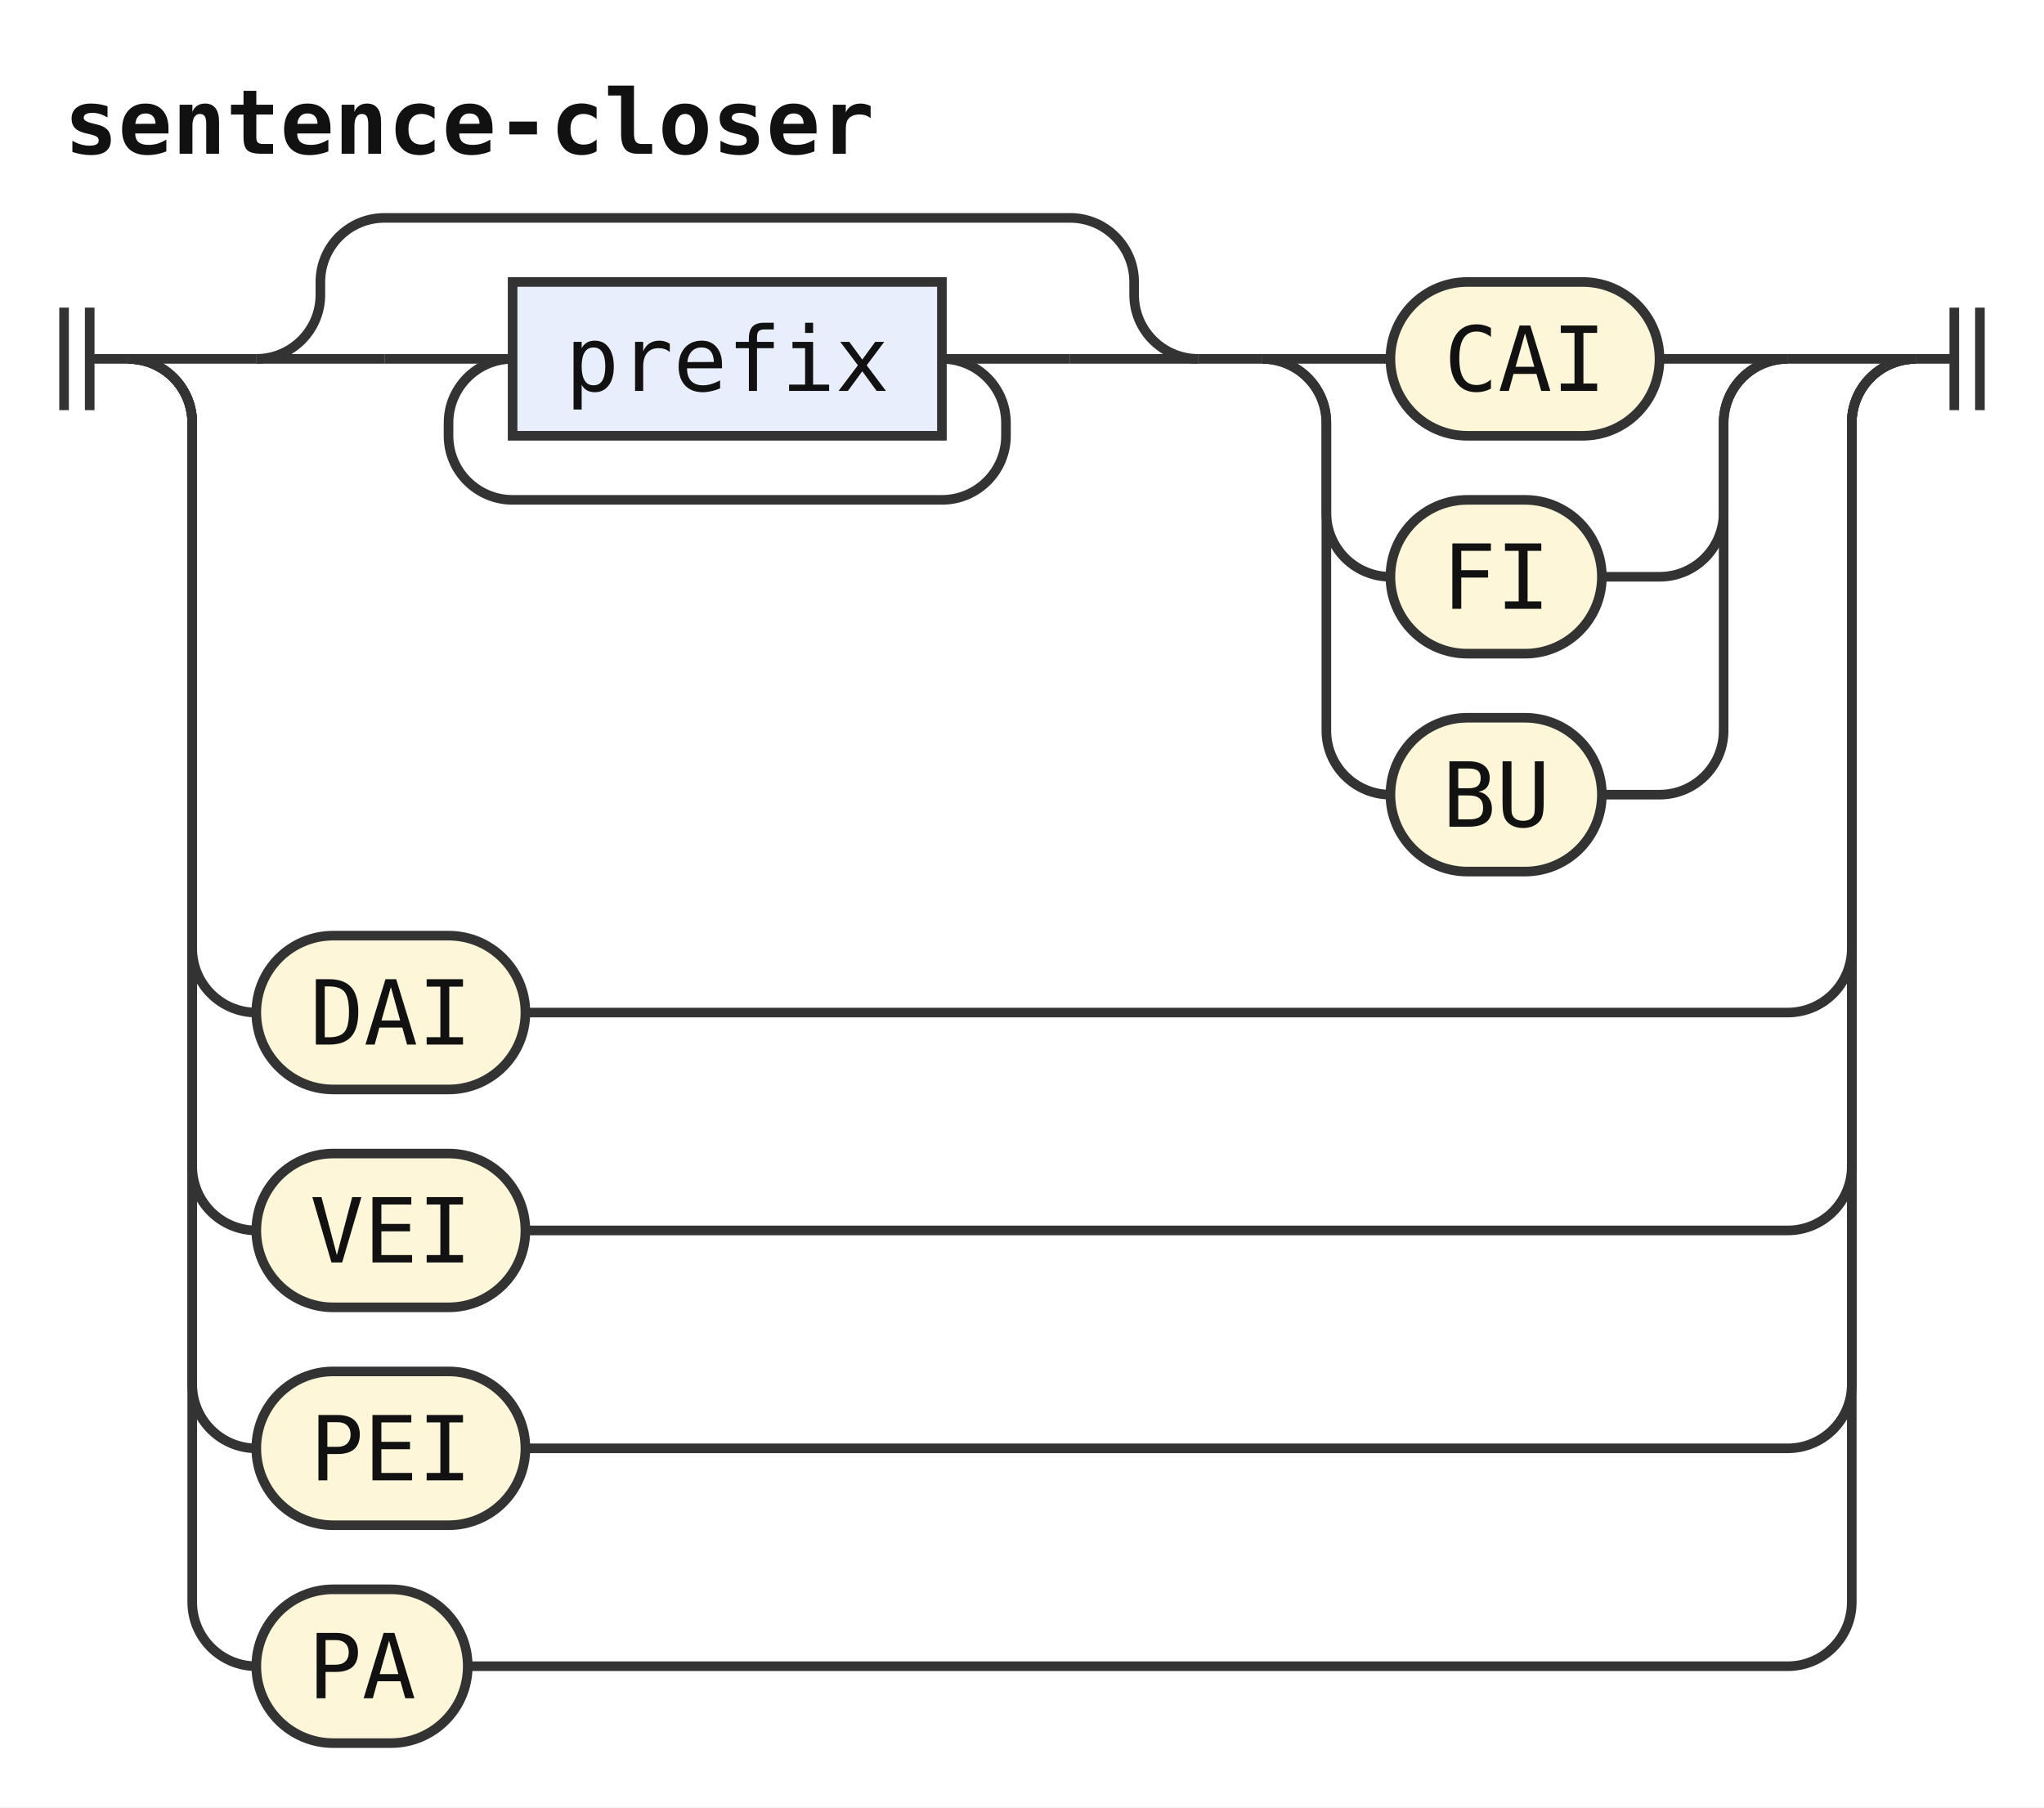
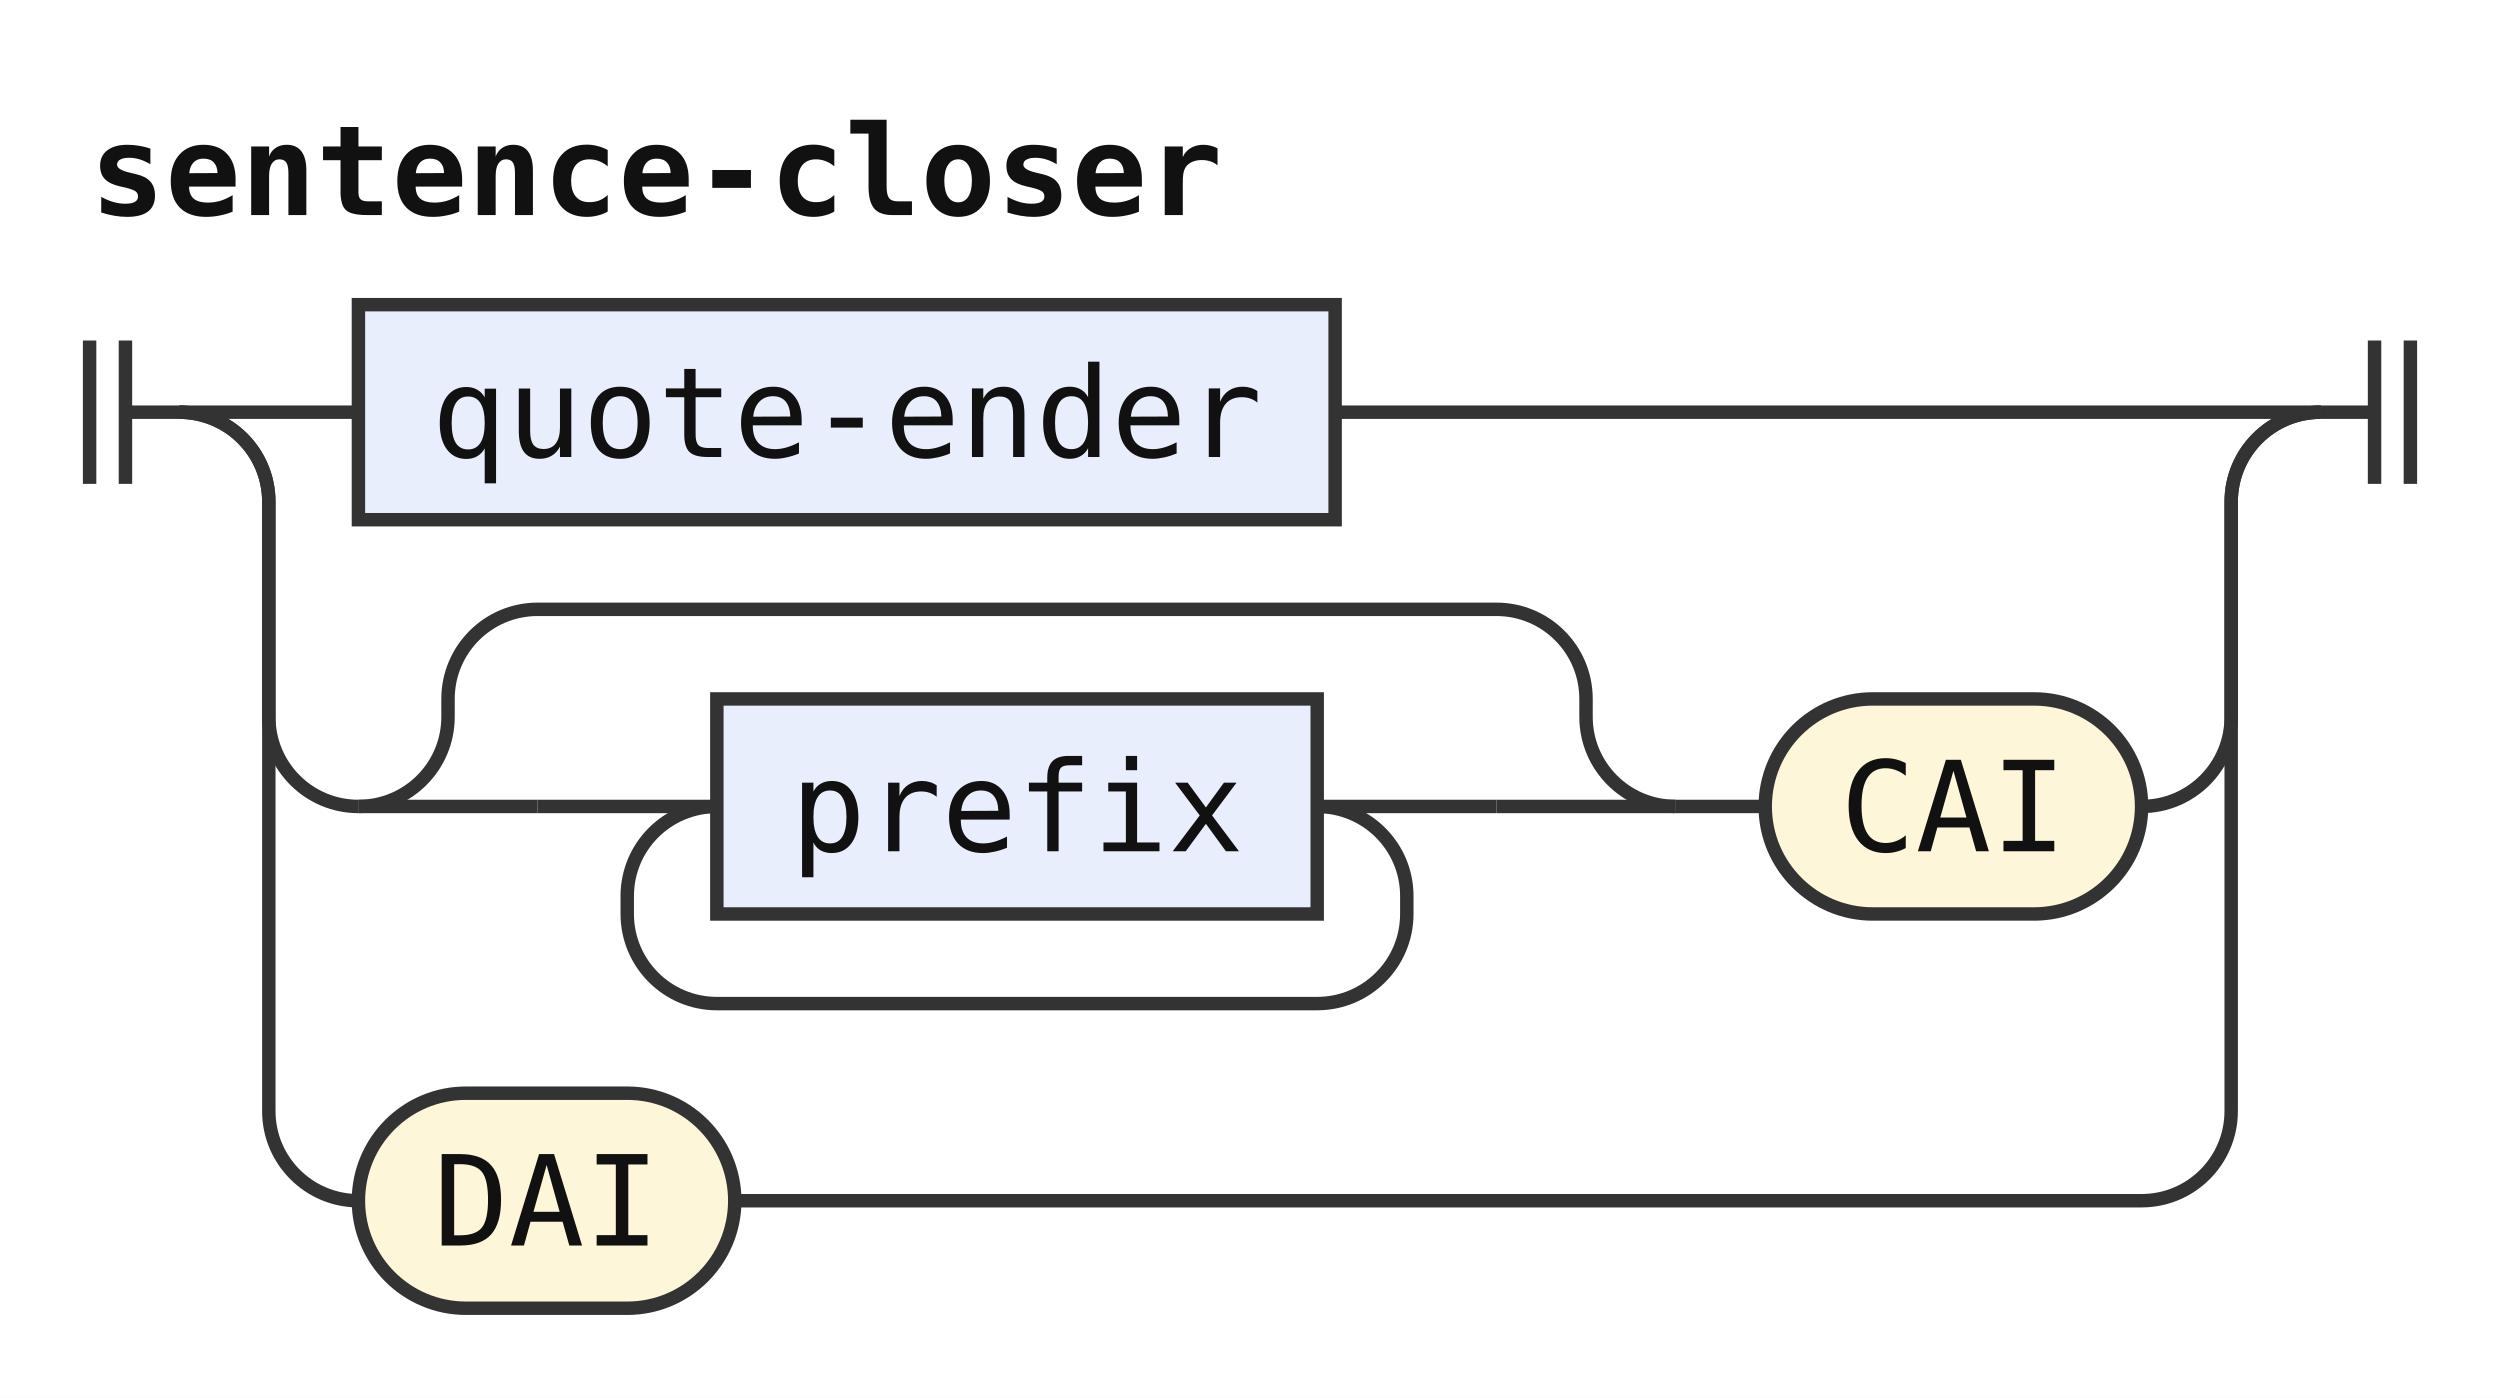
- <svg xmlns="http://www.w3.org/2000/svg" width="319" height="282" viewBox="0 0 319 282" role="img" aria-label="Railroad diagram of the rule sentence-closer">
+ <svg xmlns="http://www.w3.org/2000/svg" width="279" height="156" viewBox="0 0 279 156" role="img" aria-label="Railroad diagram of the rule sentence-closer">
  <style>path{fill:none;stroke:#333;stroke-width:1.5}.rule rect{fill:#e8eefc;stroke:#333;stroke-width:1.5}.terminal rect{fill:#fdf6d8;stroke:#333;stroke-width:1.5}text{font-family:ui-monospace,SFMono-Regular,Menlo,Consolas,"DejaVu Sans Mono","Liberation Mono",monospace;font-size:14px;fill:#111;text-anchor:middle}text.label{font-size:12px;font-style:italic;fill:#555;text-anchor:start}text.title{font-weight:bold;text-anchor:start}</style>
  <rect width="100%" height="100%" fill="#fff" />
  <text class="title" x="10" y="24" textLength="126" lengthAdjust="spacingAndGlyphs">sentence-closer</text>
-   <path d="M10 48v16m4 -16v16M14 56h6" />
-   <path d="M20 56h20" />
-   <path d="M40 56h20" />
-   <path d="M60 56h20" />
+   <path d="M10 38v16m4 -16v16M14 46h6" />
+   <path d="M20 46h20" />
  <g class="rule">
-     <rect x="80" y="44" width="67" height="24" rx="0" />
-     <text x="113.5" y="61" textLength="50.4" lengthAdjust="spacingAndGlyphs">prefix</text>
+     <rect x="40" y="34" width="109" height="24" rx="0" />
+     <text x="94.5" y="51" textLength="92.4" lengthAdjust="spacingAndGlyphs">quote-ender</text>
  </g>
-   <path d="M147 56H167" />
-   <path d="M147 56a10 10 0 0 1 10 10V68a10 10 0 0 1 -10 10H80a10 10 0 0 1 -10 -10V66a10 10 0 0 1 10 -10" />
-   <path d="M167 56H187" />
-   <path d="M40 56a10 10 0 0 0 10 -10V44a10 10 0 0 1 10 -10H167a10 10 0 0 1 10 10V46a10 10 0 0 0 10 10" />
-   <path d="M187 56h10" />
-   <path d="M197 56h20" />
+   <path d="M149 46H259" />
+   <path d="M20 46a10 10 0 0 1 10 10V80a10 10 0 0 0 10 10" />
+   <path d="M40 90h20" />
+   <path d="M60 90h20" />
+   <g class="rule">
+     <rect x="80" y="78" width="67" height="24" rx="0" />
+     <text x="113.5" y="95" textLength="50.4" lengthAdjust="spacingAndGlyphs">prefix</text>
+   </g>
+   <path d="M147 90H167" />
+   <path d="M147 90a10 10 0 0 1 10 10V102a10 10 0 0 1 -10 10H80a10 10 0 0 1 -10 -10V100a10 10 0 0 1 10 -10" />
+   <path d="M167 90H187" />
+   <path d="M40 90a10 10 0 0 0 10 -10V78a10 10 0 0 1 10 -10H167a10 10 0 0 1 10 10V80a10 10 0 0 0 10 10" />
+   <path d="M187 90h10" />
  <g class="terminal">
-     <rect x="217" y="44" width="42" height="24" rx="12" />
-     <text x="238" y="61" textLength="25.2" lengthAdjust="spacingAndGlyphs">CAI</text>
+     <rect x="197" y="78" width="42" height="24" rx="12" />
+     <text x="218" y="95" textLength="25.2" lengthAdjust="spacingAndGlyphs">CAI</text>
  </g>
-   <path d="M259 56H279" />
-   <path d="M197 56a10 10 0 0 1 10 10V80a10 10 0 0 0 10 10" />
+   <path d="M239 90H239a10 10 0 0 0 10 -10V56a10 10 0 0 1 10 -10" />
+   <path d="M20 46a10 10 0 0 1 10 10V124a10 10 0 0 0 10 10" />
  <g class="terminal">
-     <rect x="217" y="78" width="33" height="24" rx="12" />
-     <text x="233.5" y="95" textLength="16.8" lengthAdjust="spacingAndGlyphs">FI</text>
+     <rect x="40" y="122" width="42" height="24" rx="12" />
+     <text x="61" y="139" textLength="25.2" lengthAdjust="spacingAndGlyphs">DAI</text>
  </g>
-   <path d="M250 90H259a10 10 0 0 0 10 -10V66a10 10 0 0 1 10 -10" />
-   <path d="M197 56a10 10 0 0 1 10 10V114a10 10 0 0 0 10 10" />
-   <g class="terminal">
-     <rect x="217" y="112" width="33" height="24" rx="12" />
-     <text x="233.5" y="129" textLength="16.8" lengthAdjust="spacingAndGlyphs">BU</text>
-   </g>
-   <path d="M250 124H259a10 10 0 0 0 10 -10V66a10 10 0 0 1 10 -10" />
-   <path d="M279 56H299" />
-   <path d="M20 56a10 10 0 0 1 10 10V148a10 10 0 0 0 10 10" />
-   <g class="terminal">
-     <rect x="40" y="146" width="42" height="24" rx="12" />
-     <text x="61" y="163" textLength="25.2" lengthAdjust="spacingAndGlyphs">DAI</text>
-   </g>
-   <path d="M82 158H279a10 10 0 0 0 10 -10V66a10 10 0 0 1 10 -10" />
-   <path d="M20 56a10 10 0 0 1 10 10V182a10 10 0 0 0 10 10" />
-   <g class="terminal">
-     <rect x="40" y="180" width="42" height="24" rx="12" />
-     <text x="61" y="197" textLength="25.2" lengthAdjust="spacingAndGlyphs">VEI</text>
-   </g>
-   <path d="M82 192H279a10 10 0 0 0 10 -10V66a10 10 0 0 1 10 -10" />
-   <path d="M20 56a10 10 0 0 1 10 10V216a10 10 0 0 0 10 10" />
-   <g class="terminal">
-     <rect x="40" y="214" width="42" height="24" rx="12" />
-     <text x="61" y="231" textLength="25.2" lengthAdjust="spacingAndGlyphs">PEI</text>
-   </g>
-   <path d="M82 226H279a10 10 0 0 0 10 -10V66a10 10 0 0 1 10 -10" />
-   <path d="M20 56a10 10 0 0 1 10 10V250a10 10 0 0 0 10 10" />
-   <g class="terminal">
-     <rect x="40" y="248" width="33" height="24" rx="12" />
-     <text x="56.5" y="265" textLength="16.8" lengthAdjust="spacingAndGlyphs">PA</text>
-   </g>
-   <path d="M73 260H279a10 10 0 0 0 10 -10V66a10 10 0 0 1 10 -10" />
-   <path d="M299 56h6m0 -8v16m4 -16v16" />
+   <path d="M82 134H239a10 10 0 0 0 10 -10V56a10 10 0 0 1 10 -10" />
+   <path d="M259 46h6m0 -8v16m4 -16v16" />
</svg>
